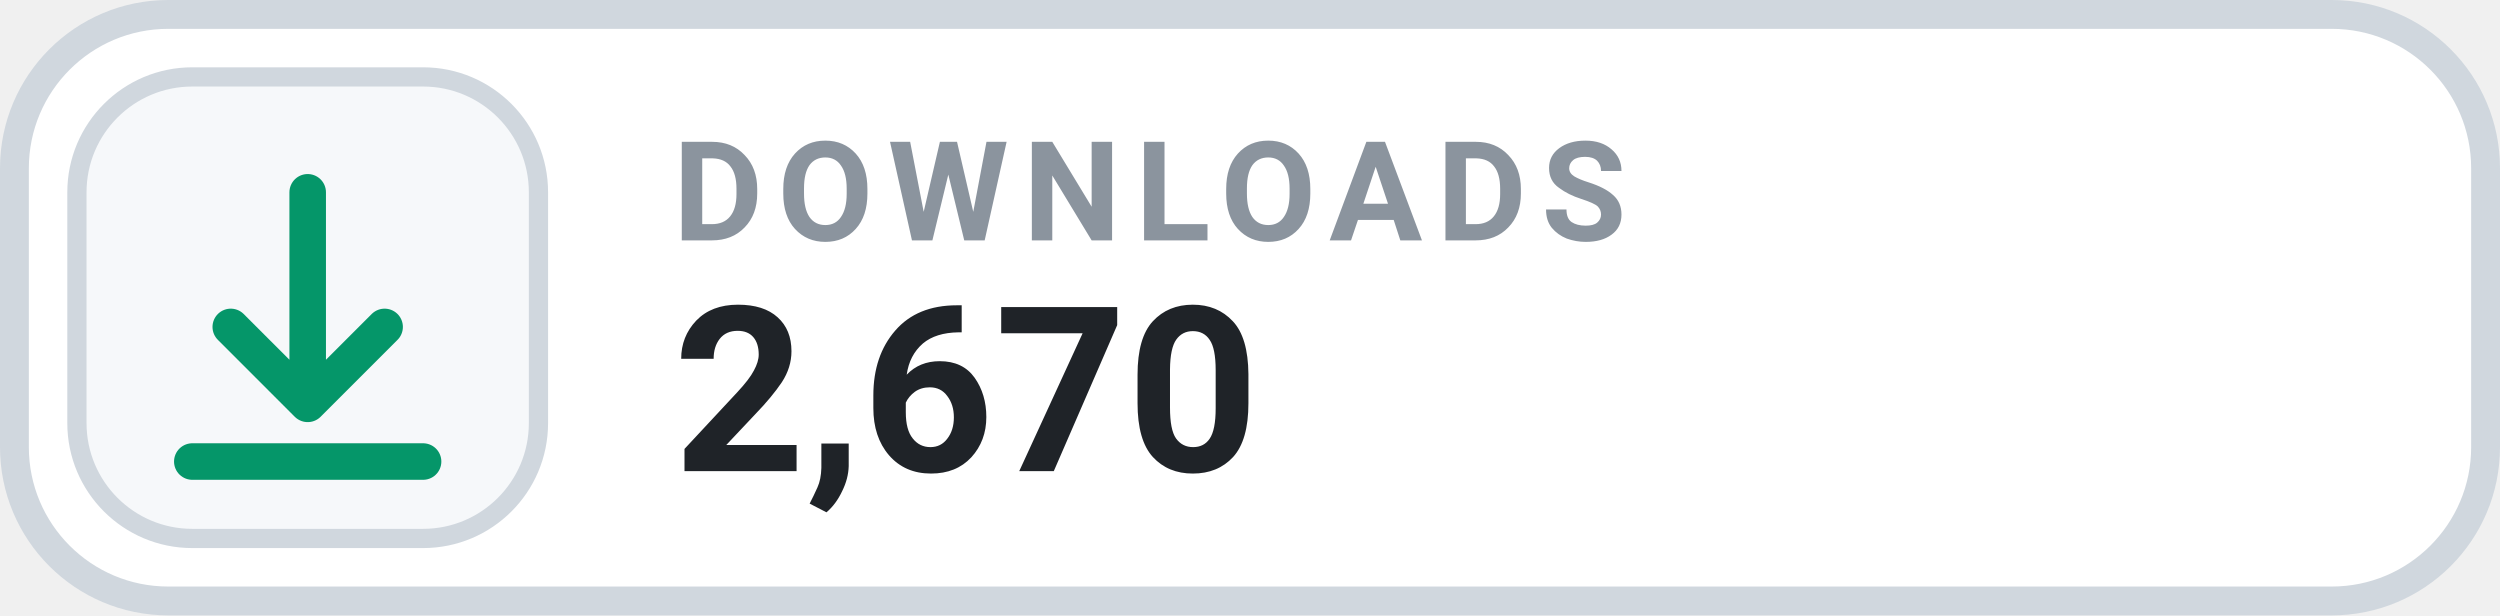
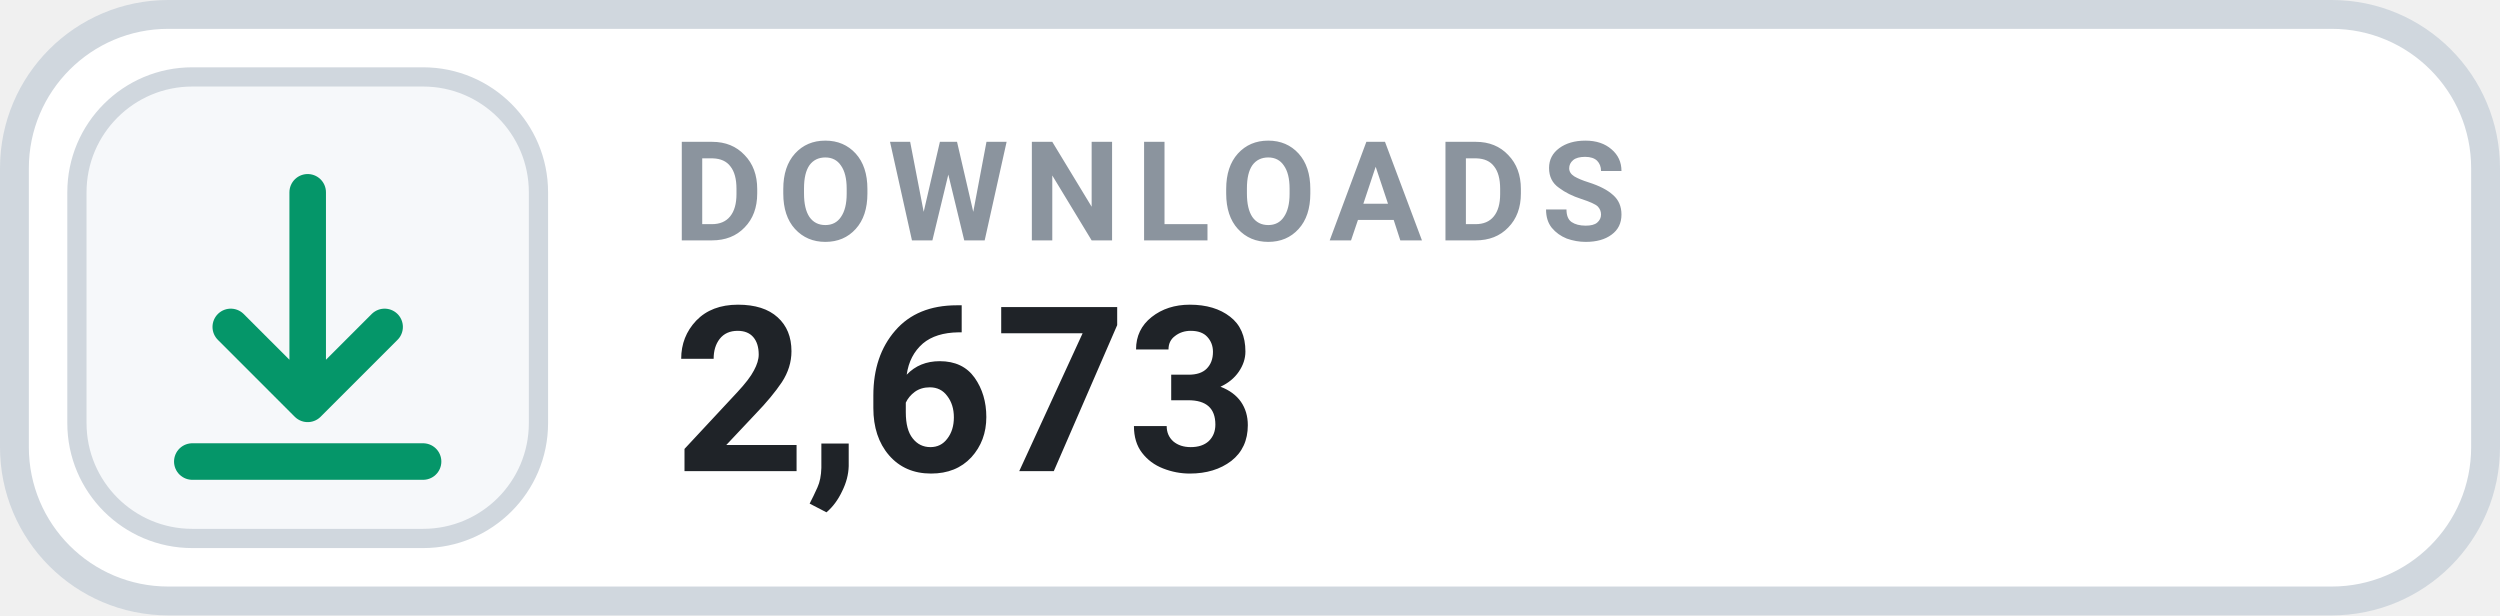
- <svg xmlns="http://www.w3.org/2000/svg" width="130" height="32" viewBox="0 0 130 32" role="img" aria-label="DOWNLOADS 2,670">
+ <svg xmlns="http://www.w3.org/2000/svg" width="130" height="32" viewBox="0 0 130 32" role="img" aria-label="DOWNLOADS 2,673">
  <rect x=".75" y=".75" width="128.5" height="30.5" rx="8" fill="#FFFFFF" stroke="#D0D7DE" stroke-width="1.5" />
  <rect x="4" y="4" width="24" height="24" rx="6" fill="#F6F8FA" stroke="#D0D7DE" stroke-width="1" />
  <g transform="translate(16 16)" style="color:#059669;">
    <path d="M0 -6 v11 m0 0 l4 -4 m-4 4 l-4 -4 M-6 8 h12" fill="none" stroke="currentColor" stroke-width="1.9" stroke-linecap="round" stroke-linejoin="round" />
  </g>
  <text x="35" y="12.5" fill="#8B949E" font-family="-apple-system,BlinkMacSystemFont,'Segoe UI',Roboto,Helvetica,Arial,sans-serif" font-size="7.2" font-weight="700" letter-spacing=".75">DOWNLOADS</text>
-   <text x="35" y="24.5" fill="#1F2328" font-family="-apple-system,BlinkMacSystemFont,'Segoe UI',Roboto,Helvetica,Arial,sans-serif" font-size="12" font-weight="700">2,670</text>
+   <text x="35" y="24.5" fill="#1F2328" font-family="-apple-system,BlinkMacSystemFont,'Segoe UI',Roboto,Helvetica,Arial,sans-serif" font-size="12" font-weight="700">2,673</text>
</svg>
